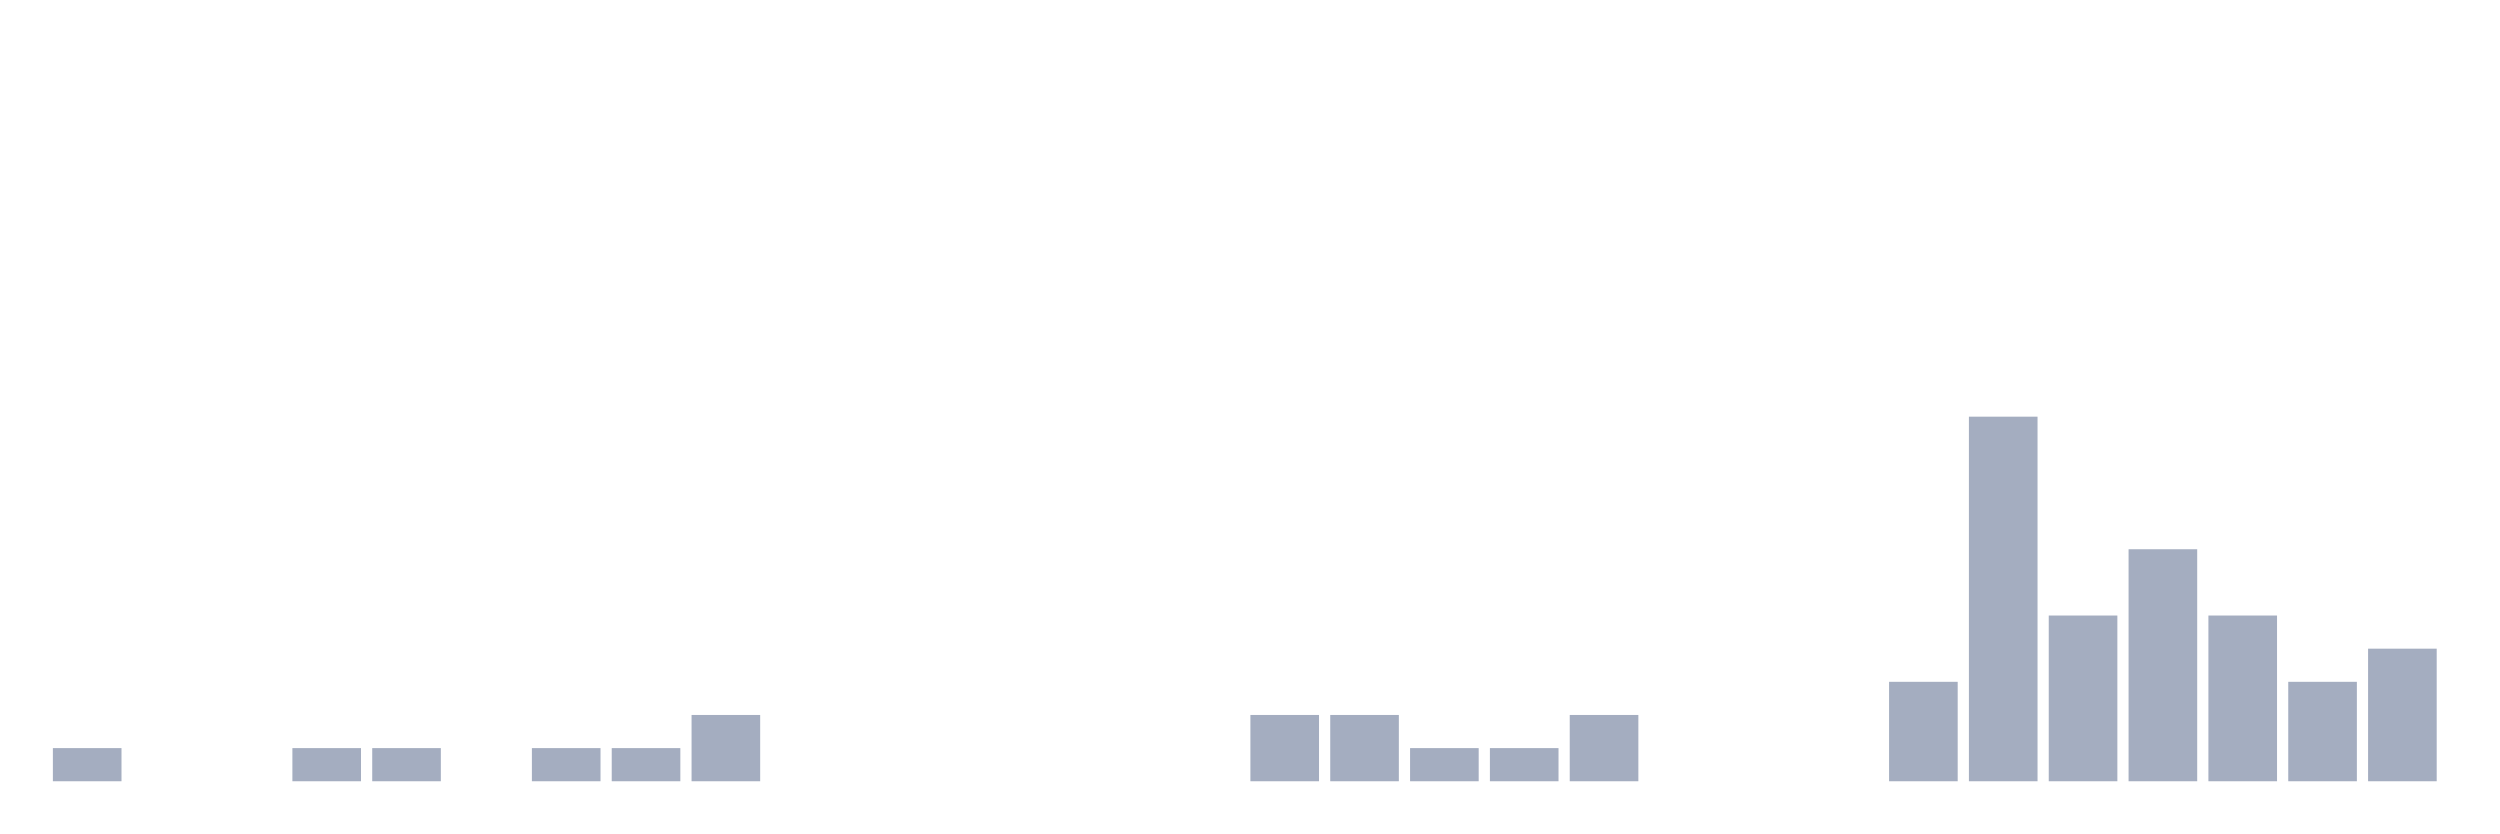
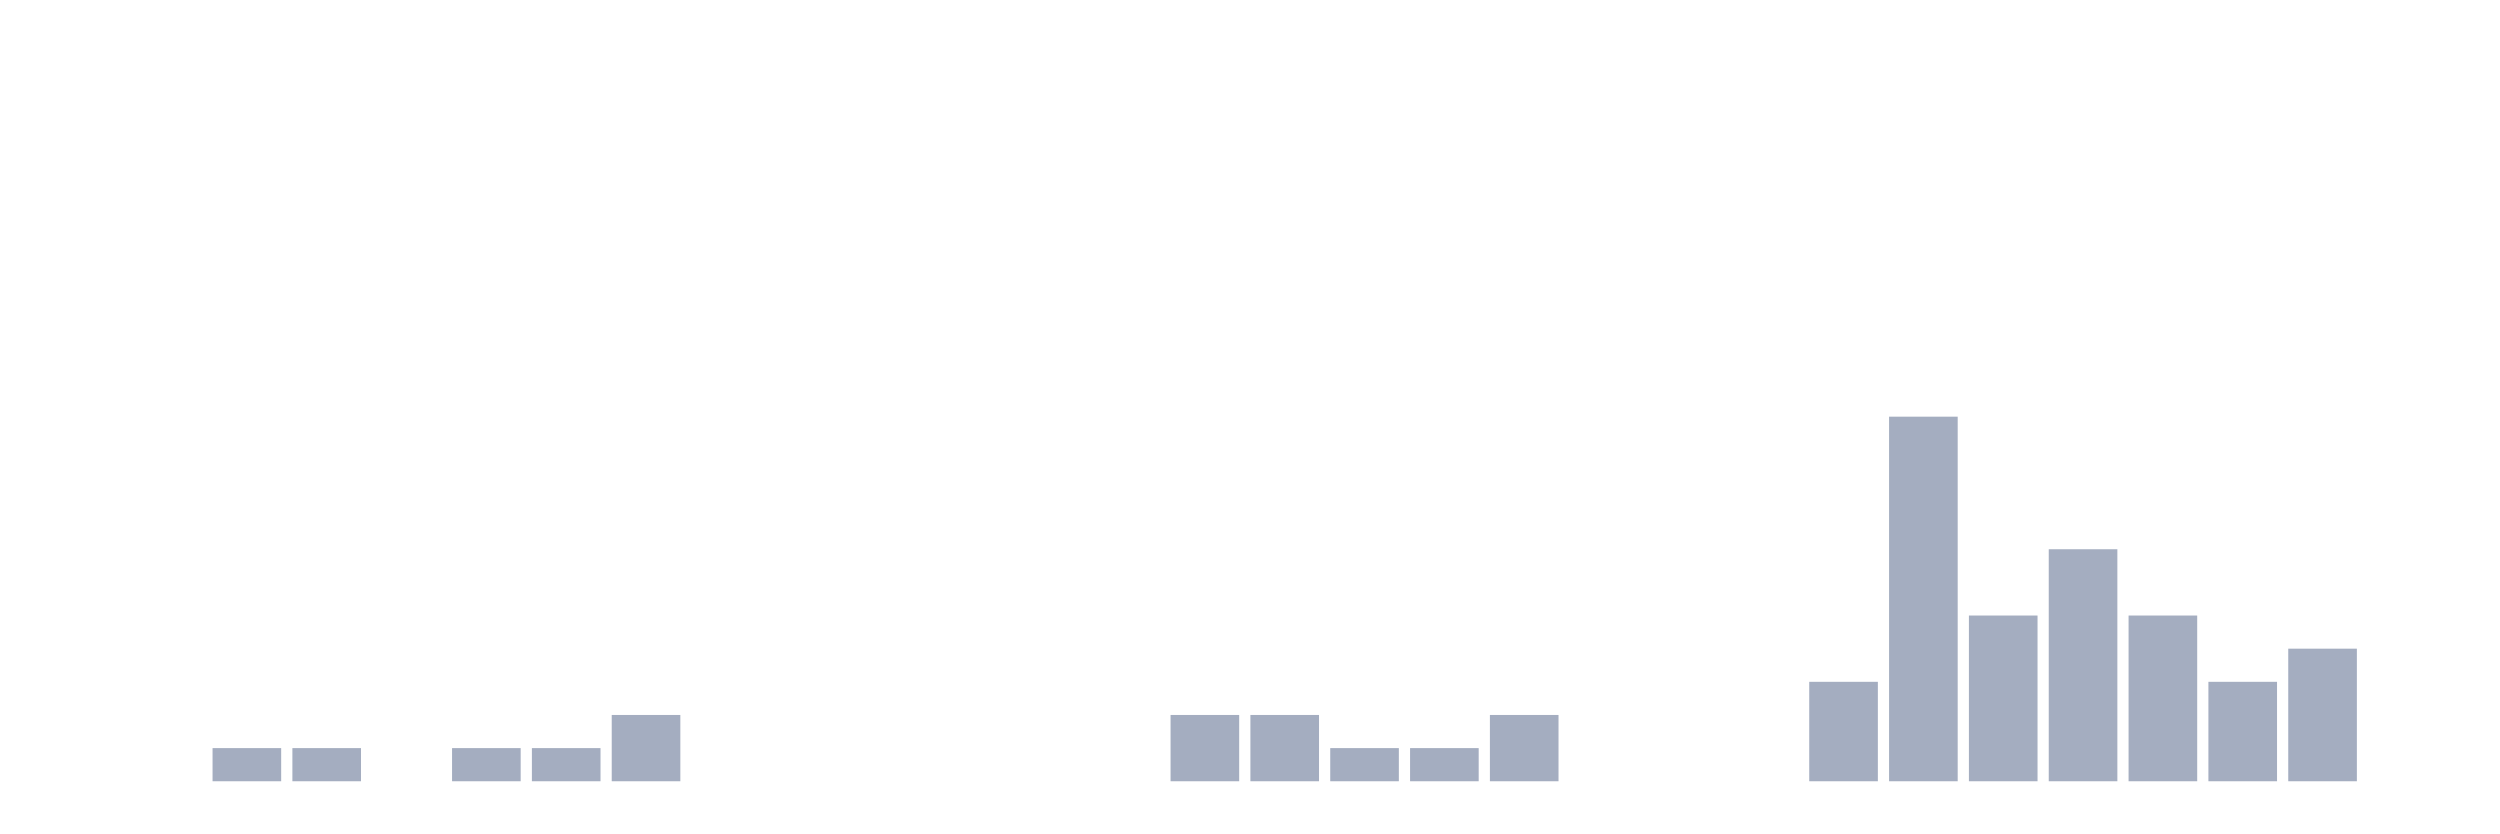
<svg xmlns="http://www.w3.org/2000/svg" viewBox="0 0 480 160">
  <g transform="translate(10,10)">
-     <rect class="bar" x="0.153" width="13.175" y="133.636" height="6.364" fill="rgb(164,173,192)" />
+     <rect class="bar" x="0.153" width="13.175" y="140" height="0" fill="rgb(164,173,192)" />
    <rect class="bar" x="15.482" width="13.175" y="140" height="0" fill="rgb(164,173,192)" />
-     <rect class="bar" x="30.81" width="13.175" y="140" height="0" fill="rgb(164,173,192)" />
+     <rect class="bar" x="30.81" width="13.175" y="133.636" height="6.364" fill="rgb(164,173,192)" />
    <rect class="bar" x="46.138" width="13.175" y="133.636" height="6.364" fill="rgb(164,173,192)" />
-     <rect class="bar" x="61.466" width="13.175" y="133.636" height="6.364" fill="rgb(164,173,192)" />
-     <rect class="bar" x="76.794" width="13.175" y="140" height="0" fill="rgb(164,173,192)" />
+     <rect class="bar" x="61.466" width="13.175" y="140" height="0" fill="rgb(164,173,192)" />
+     <rect class="bar" x="76.794" width="13.175" y="133.636" height="6.364" fill="rgb(164,173,192)" />
    <rect class="bar" x="92.123" width="13.175" y="133.636" height="6.364" fill="rgb(164,173,192)" />
-     <rect class="bar" x="107.451" width="13.175" y="133.636" height="6.364" fill="rgb(164,173,192)" />
-     <rect class="bar" x="122.779" width="13.175" y="127.273" height="12.727" fill="rgb(164,173,192)" />
+     <rect class="bar" x="107.451" width="13.175" y="127.273" height="12.727" fill="rgb(164,173,192)" />
+     <rect class="bar" x="122.779" width="13.175" y="140" height="0" fill="rgb(164,173,192)" />
    <rect class="bar" x="138.107" width="13.175" y="140" height="0" fill="rgb(164,173,192)" />
    <rect class="bar" x="153.436" width="13.175" y="140" height="0" fill="rgb(164,173,192)" />
    <rect class="bar" x="168.764" width="13.175" y="140" height="0" fill="rgb(164,173,192)" />
    <rect class="bar" x="184.092" width="13.175" y="140" height="0" fill="rgb(164,173,192)" />
    <rect class="bar" x="199.42" width="13.175" y="140" height="0" fill="rgb(164,173,192)" />
-     <rect class="bar" x="214.748" width="13.175" y="140" height="0" fill="rgb(164,173,192)" />
+     <rect class="bar" x="214.748" width="13.175" y="127.273" height="12.727" fill="rgb(164,173,192)" />
    <rect class="bar" x="230.077" width="13.175" y="127.273" height="12.727" fill="rgb(164,173,192)" />
-     <rect class="bar" x="245.405" width="13.175" y="127.273" height="12.727" fill="rgb(164,173,192)" />
+     <rect class="bar" x="245.405" width="13.175" y="133.636" height="6.364" fill="rgb(164,173,192)" />
    <rect class="bar" x="260.733" width="13.175" y="133.636" height="6.364" fill="rgb(164,173,192)" />
-     <rect class="bar" x="276.061" width="13.175" y="133.636" height="6.364" fill="rgb(164,173,192)" />
-     <rect class="bar" x="291.39" width="13.175" y="127.273" height="12.727" fill="rgb(164,173,192)" />
+     <rect class="bar" x="276.061" width="13.175" y="127.273" height="12.727" fill="rgb(164,173,192)" />
+     <rect class="bar" x="291.39" width="13.175" y="140" height="0" fill="rgb(164,173,192)" />
    <rect class="bar" x="306.718" width="13.175" y="140" height="0" fill="rgb(164,173,192)" />
    <rect class="bar" x="322.046" width="13.175" y="140" height="0" fill="rgb(164,173,192)" />
-     <rect class="bar" x="337.374" width="13.175" y="140" height="0" fill="rgb(164,173,192)" />
-     <rect class="bar" x="352.702" width="13.175" y="120.909" height="19.091" fill="rgb(164,173,192)" />
-     <rect class="bar" x="368.031" width="13.175" y="70" height="70" fill="rgb(164,173,192)" />
-     <rect class="bar" x="383.359" width="13.175" y="108.182" height="31.818" fill="rgb(164,173,192)" />
-     <rect class="bar" x="398.687" width="13.175" y="95.455" height="44.545" fill="rgb(164,173,192)" />
-     <rect class="bar" x="414.015" width="13.175" y="108.182" height="31.818" fill="rgb(164,173,192)" />
-     <rect class="bar" x="429.344" width="13.175" y="120.909" height="19.091" fill="rgb(164,173,192)" />
-     <rect class="bar" x="444.672" width="13.175" y="114.545" height="25.455" fill="rgb(164,173,192)" />
+     <rect class="bar" x="337.374" width="13.175" y="120.909" height="19.091" fill="rgb(164,173,192)" />
+     <rect class="bar" x="352.702" width="13.175" y="70" height="70" fill="rgb(164,173,192)" />
+     <rect class="bar" x="368.031" width="13.175" y="108.182" height="31.818" fill="rgb(164,173,192)" />
+     <rect class="bar" x="383.359" width="13.175" y="95.455" height="44.545" fill="rgb(164,173,192)" />
+     <rect class="bar" x="398.687" width="13.175" y="108.182" height="31.818" fill="rgb(164,173,192)" />
+     <rect class="bar" x="414.015" width="13.175" y="120.909" height="19.091" fill="rgb(164,173,192)" />
+     <rect class="bar" x="429.344" width="13.175" y="114.545" height="25.455" fill="rgb(164,173,192)" />
+     <rect class="bar" x="444.672" width="13.175" y="140" height="0" fill="rgb(164,173,192)" />
  </g>
</svg>
